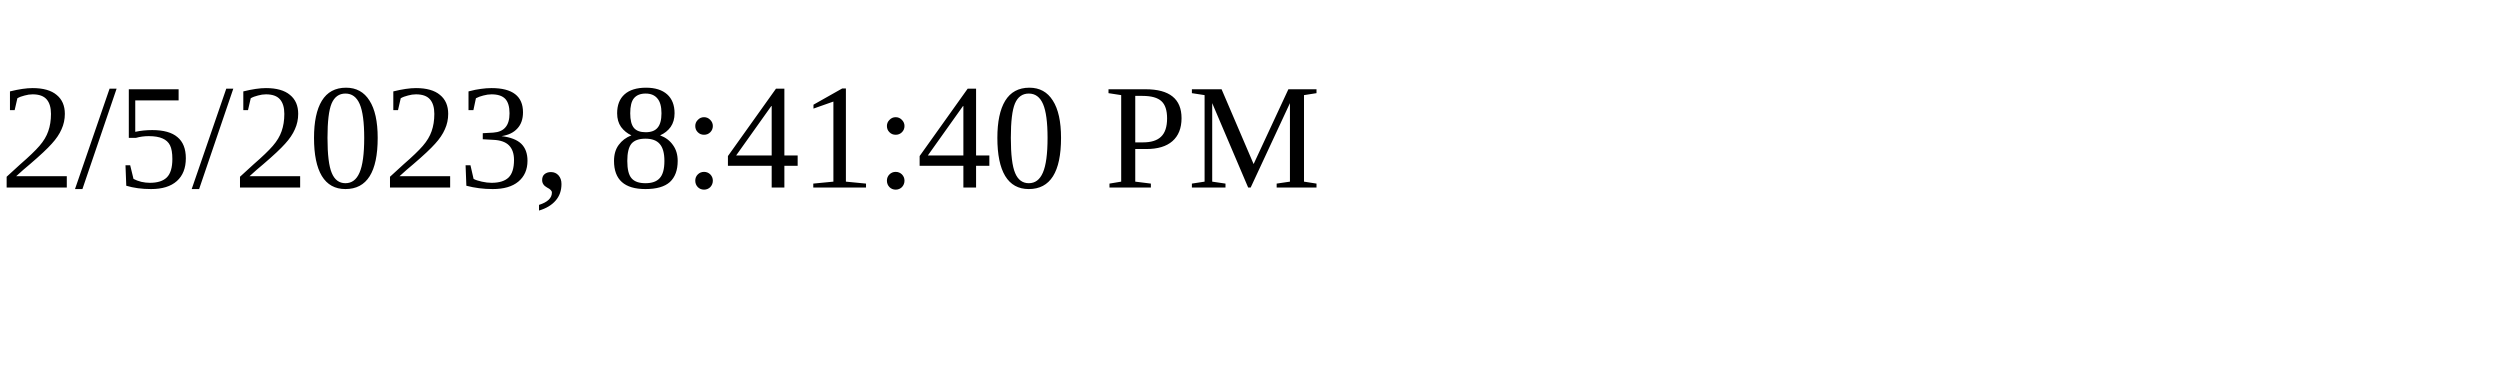
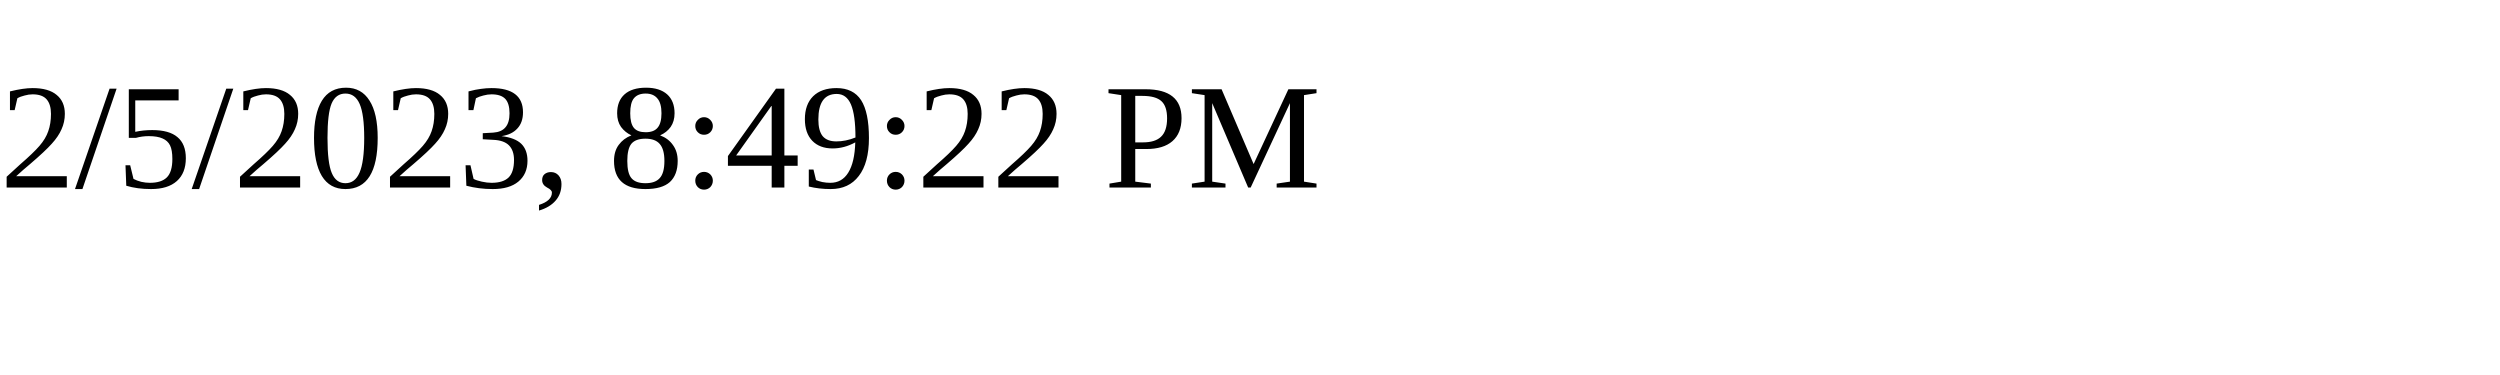
<svg xmlns="http://www.w3.org/2000/svg" height="30" width="200">
-   <text x="0" y="15">2/5/2023, 8:41:40 PM</text>
+   <text x="0" y="15">2/5/2023, 8:49:22 PM</text>
</svg>
